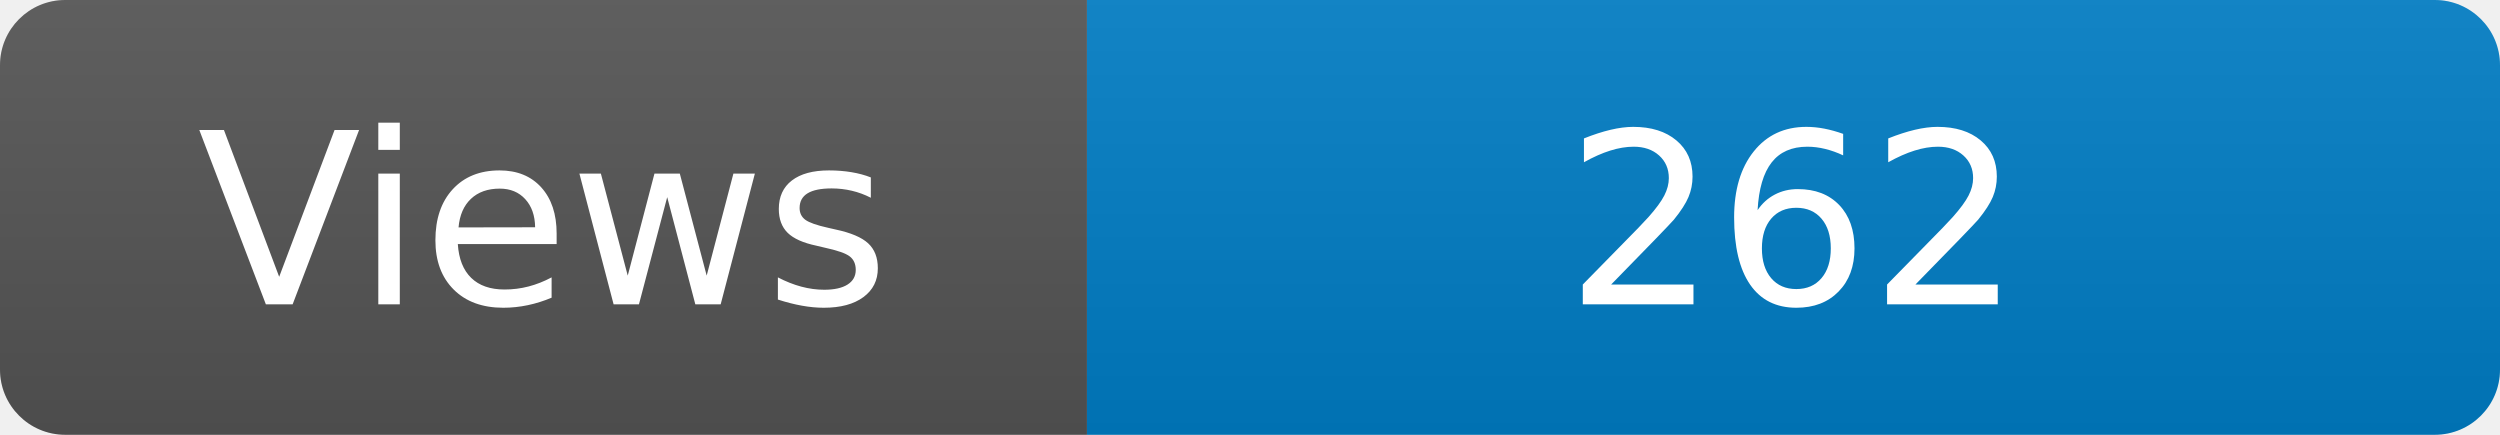
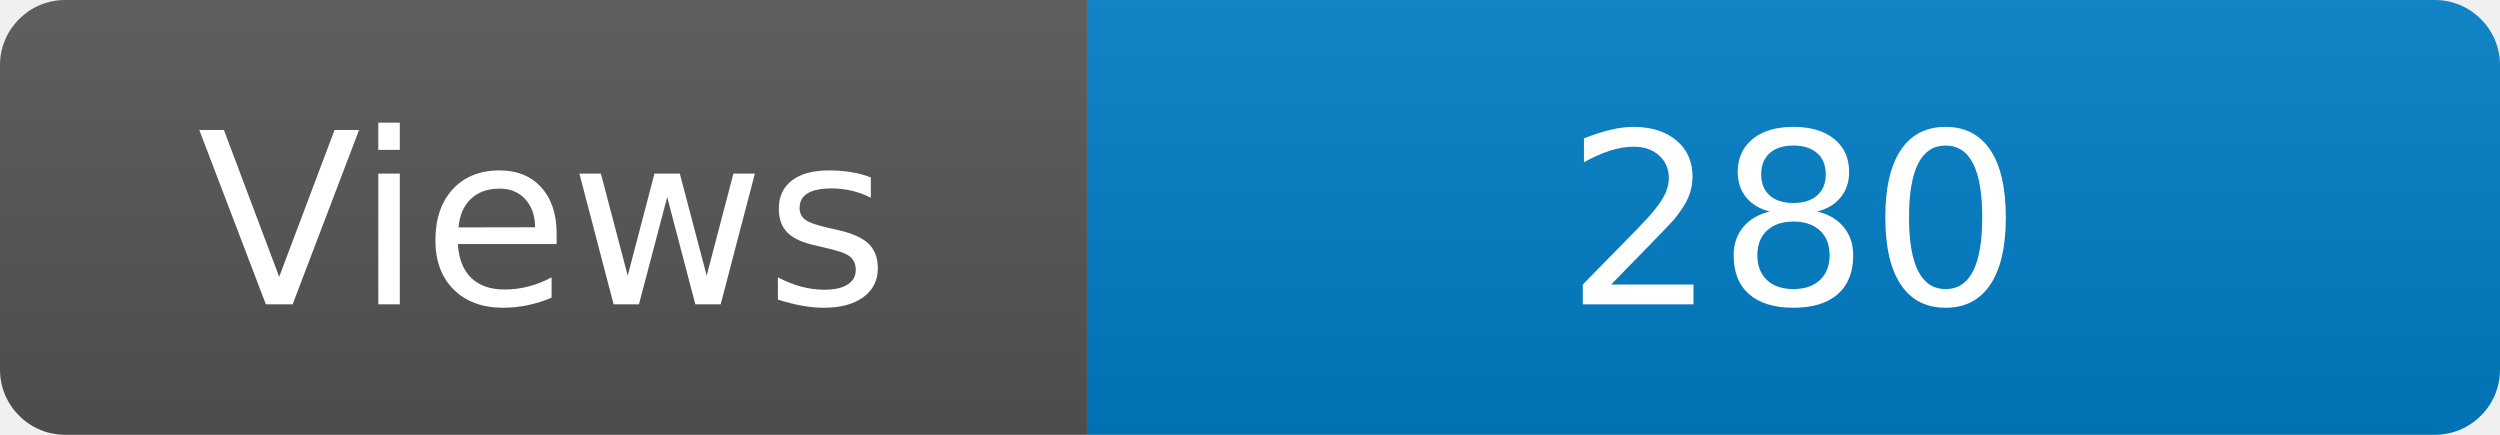
<svg xmlns="http://www.w3.org/2000/svg" width="115" height="20" role="img" aria-label="Maintained?: yes">
  <linearGradient id="s" x2="0" y2="100%">
    <stop offset="0" stop-color="#bbb" stop-opacity=".1" />
    <stop offset="1" stop-opacity=".1" />
  </linearGradient>
  <clipPath id="r">
    <rect width="115" height="20" rx="3" fill="#fff" />
  </clipPath>
  <g clip-path="url(#r)">
    <rect width="50" height="20" fill="#555" />
    <rect x="50" width="160" height="20" fill="#007ec6" />
    <rect width="115" height="20" fill="url(#s)" />
  </g>
  <g fill="#fff" text-anchor="middle" font-family="Verdana,Geneva,DejaVu Sans,sans-serif" font-size="110">
    <text x="250" y="140" transform="scale(.1)" fill="#fff">Views</text>
-     <text x="825" y="140" transform="scale(.1)" fill="#fff">262</text>
+     <text x="825" y="140" transform="scale(.1)" fill="#fff">280</text>
  </g>
</svg>
